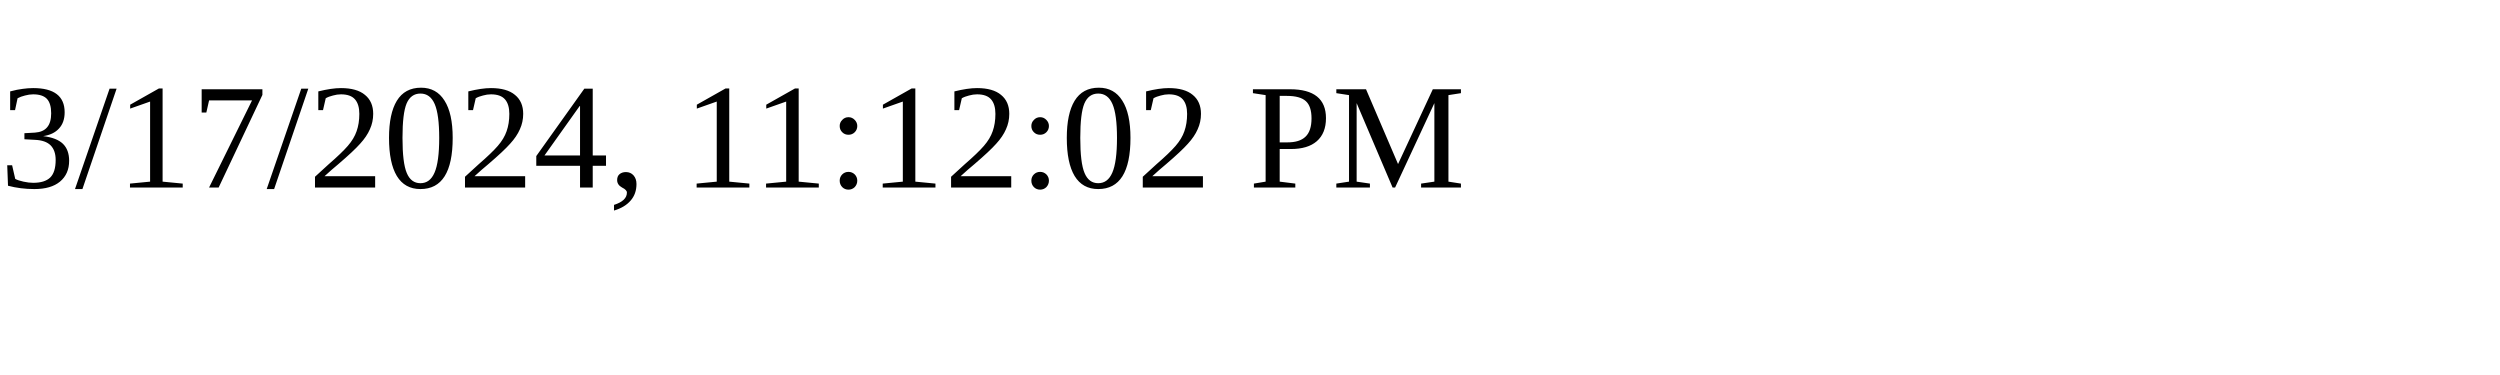
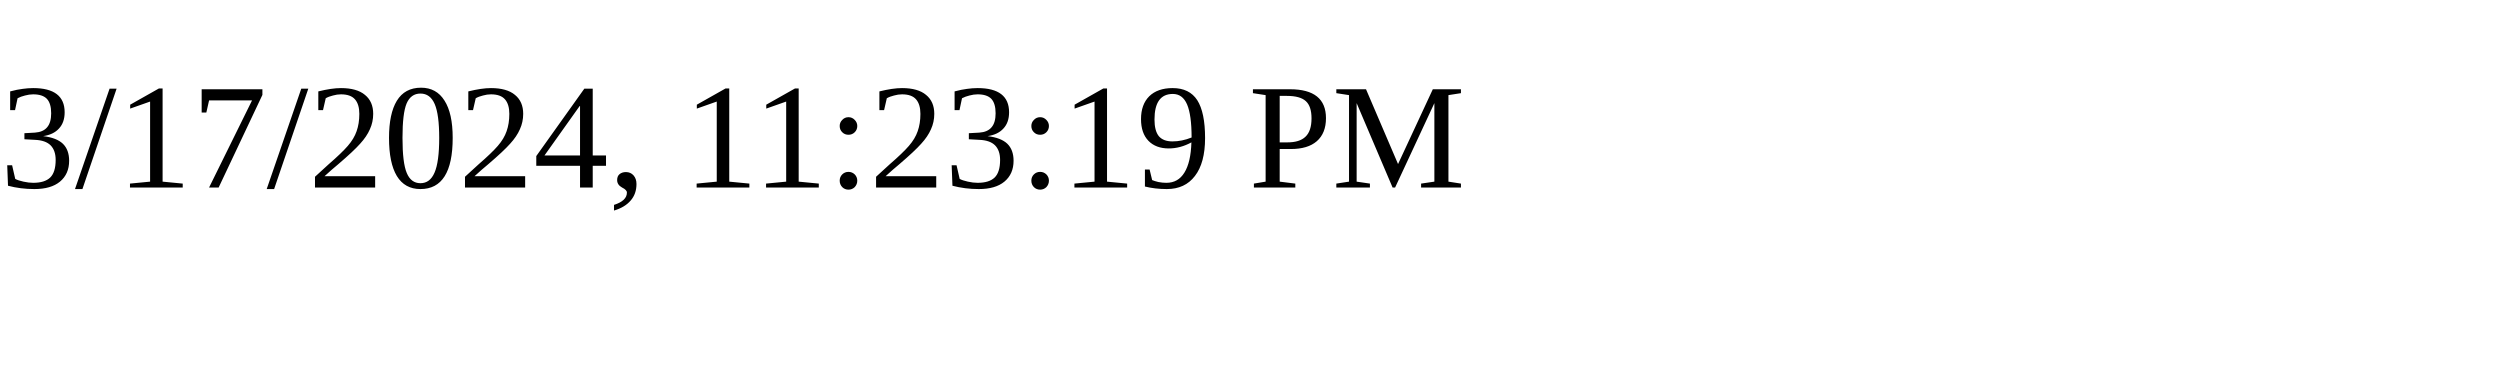
<svg xmlns="http://www.w3.org/2000/svg" height="30" width="200">
-   <text x="0" y="15">3/17/2024, 11:12:02 PM</text>
+   <text x="0" y="15">3/17/2024, 11:23:19 PM</text>
</svg>
